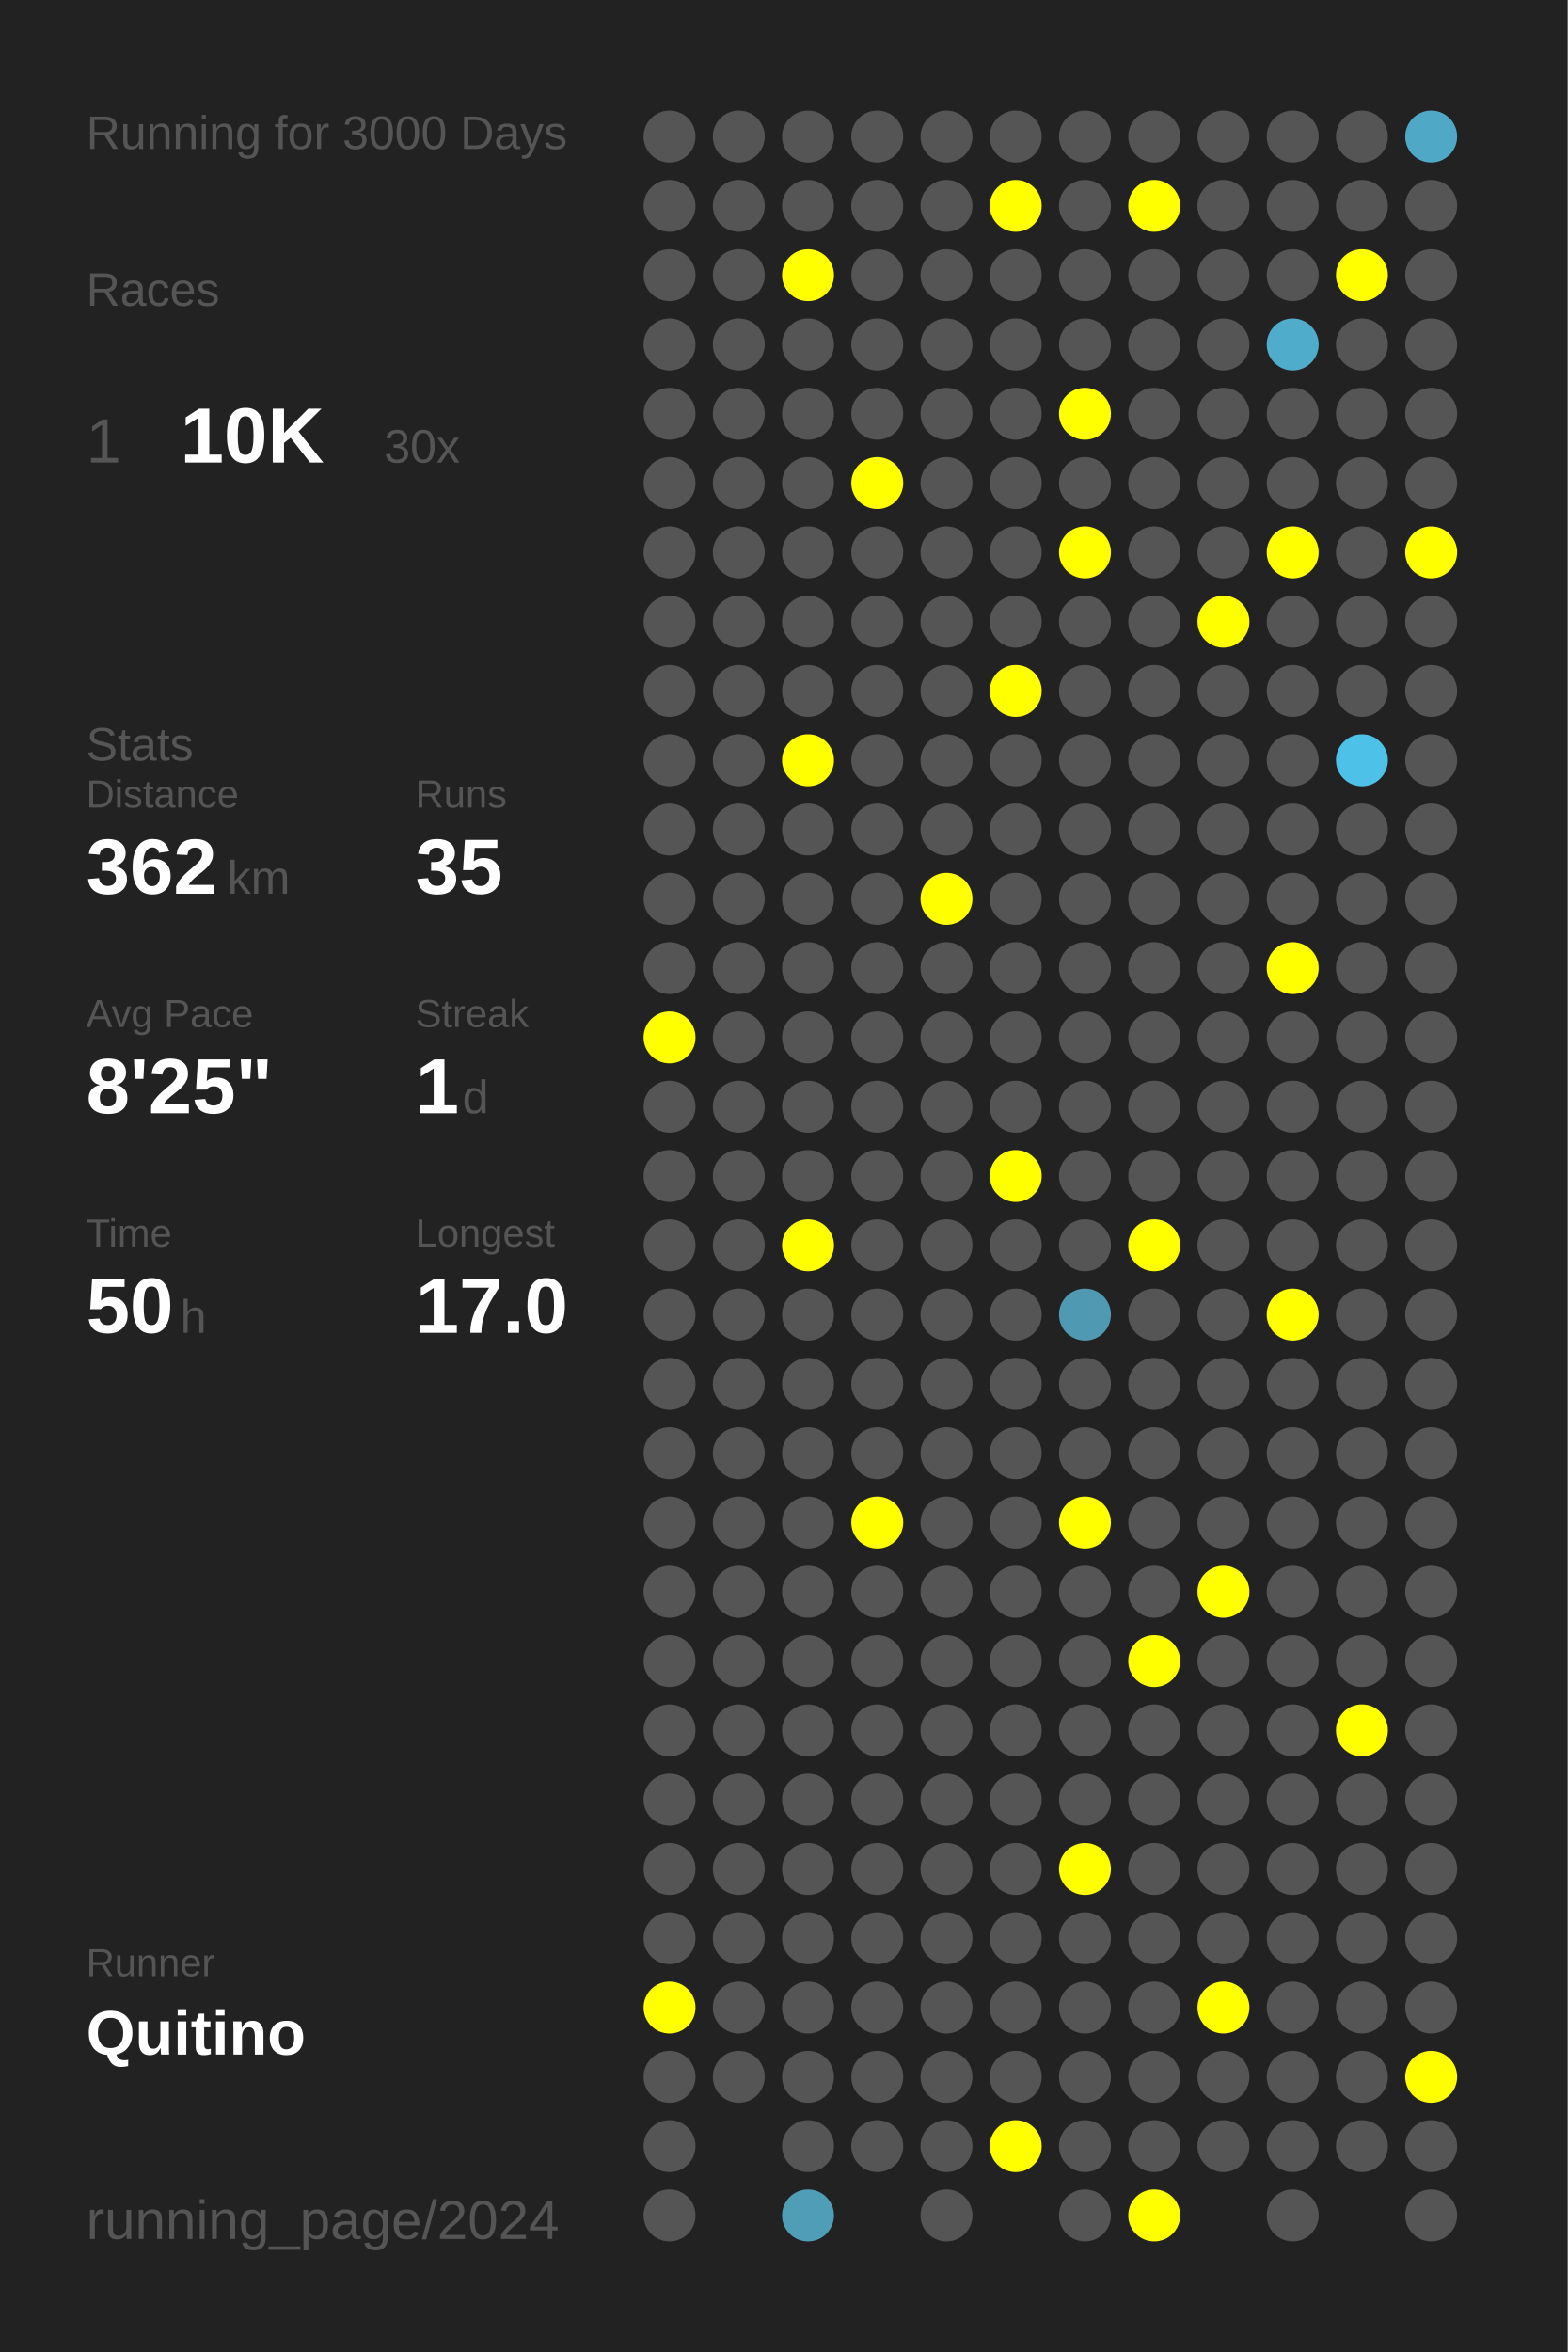
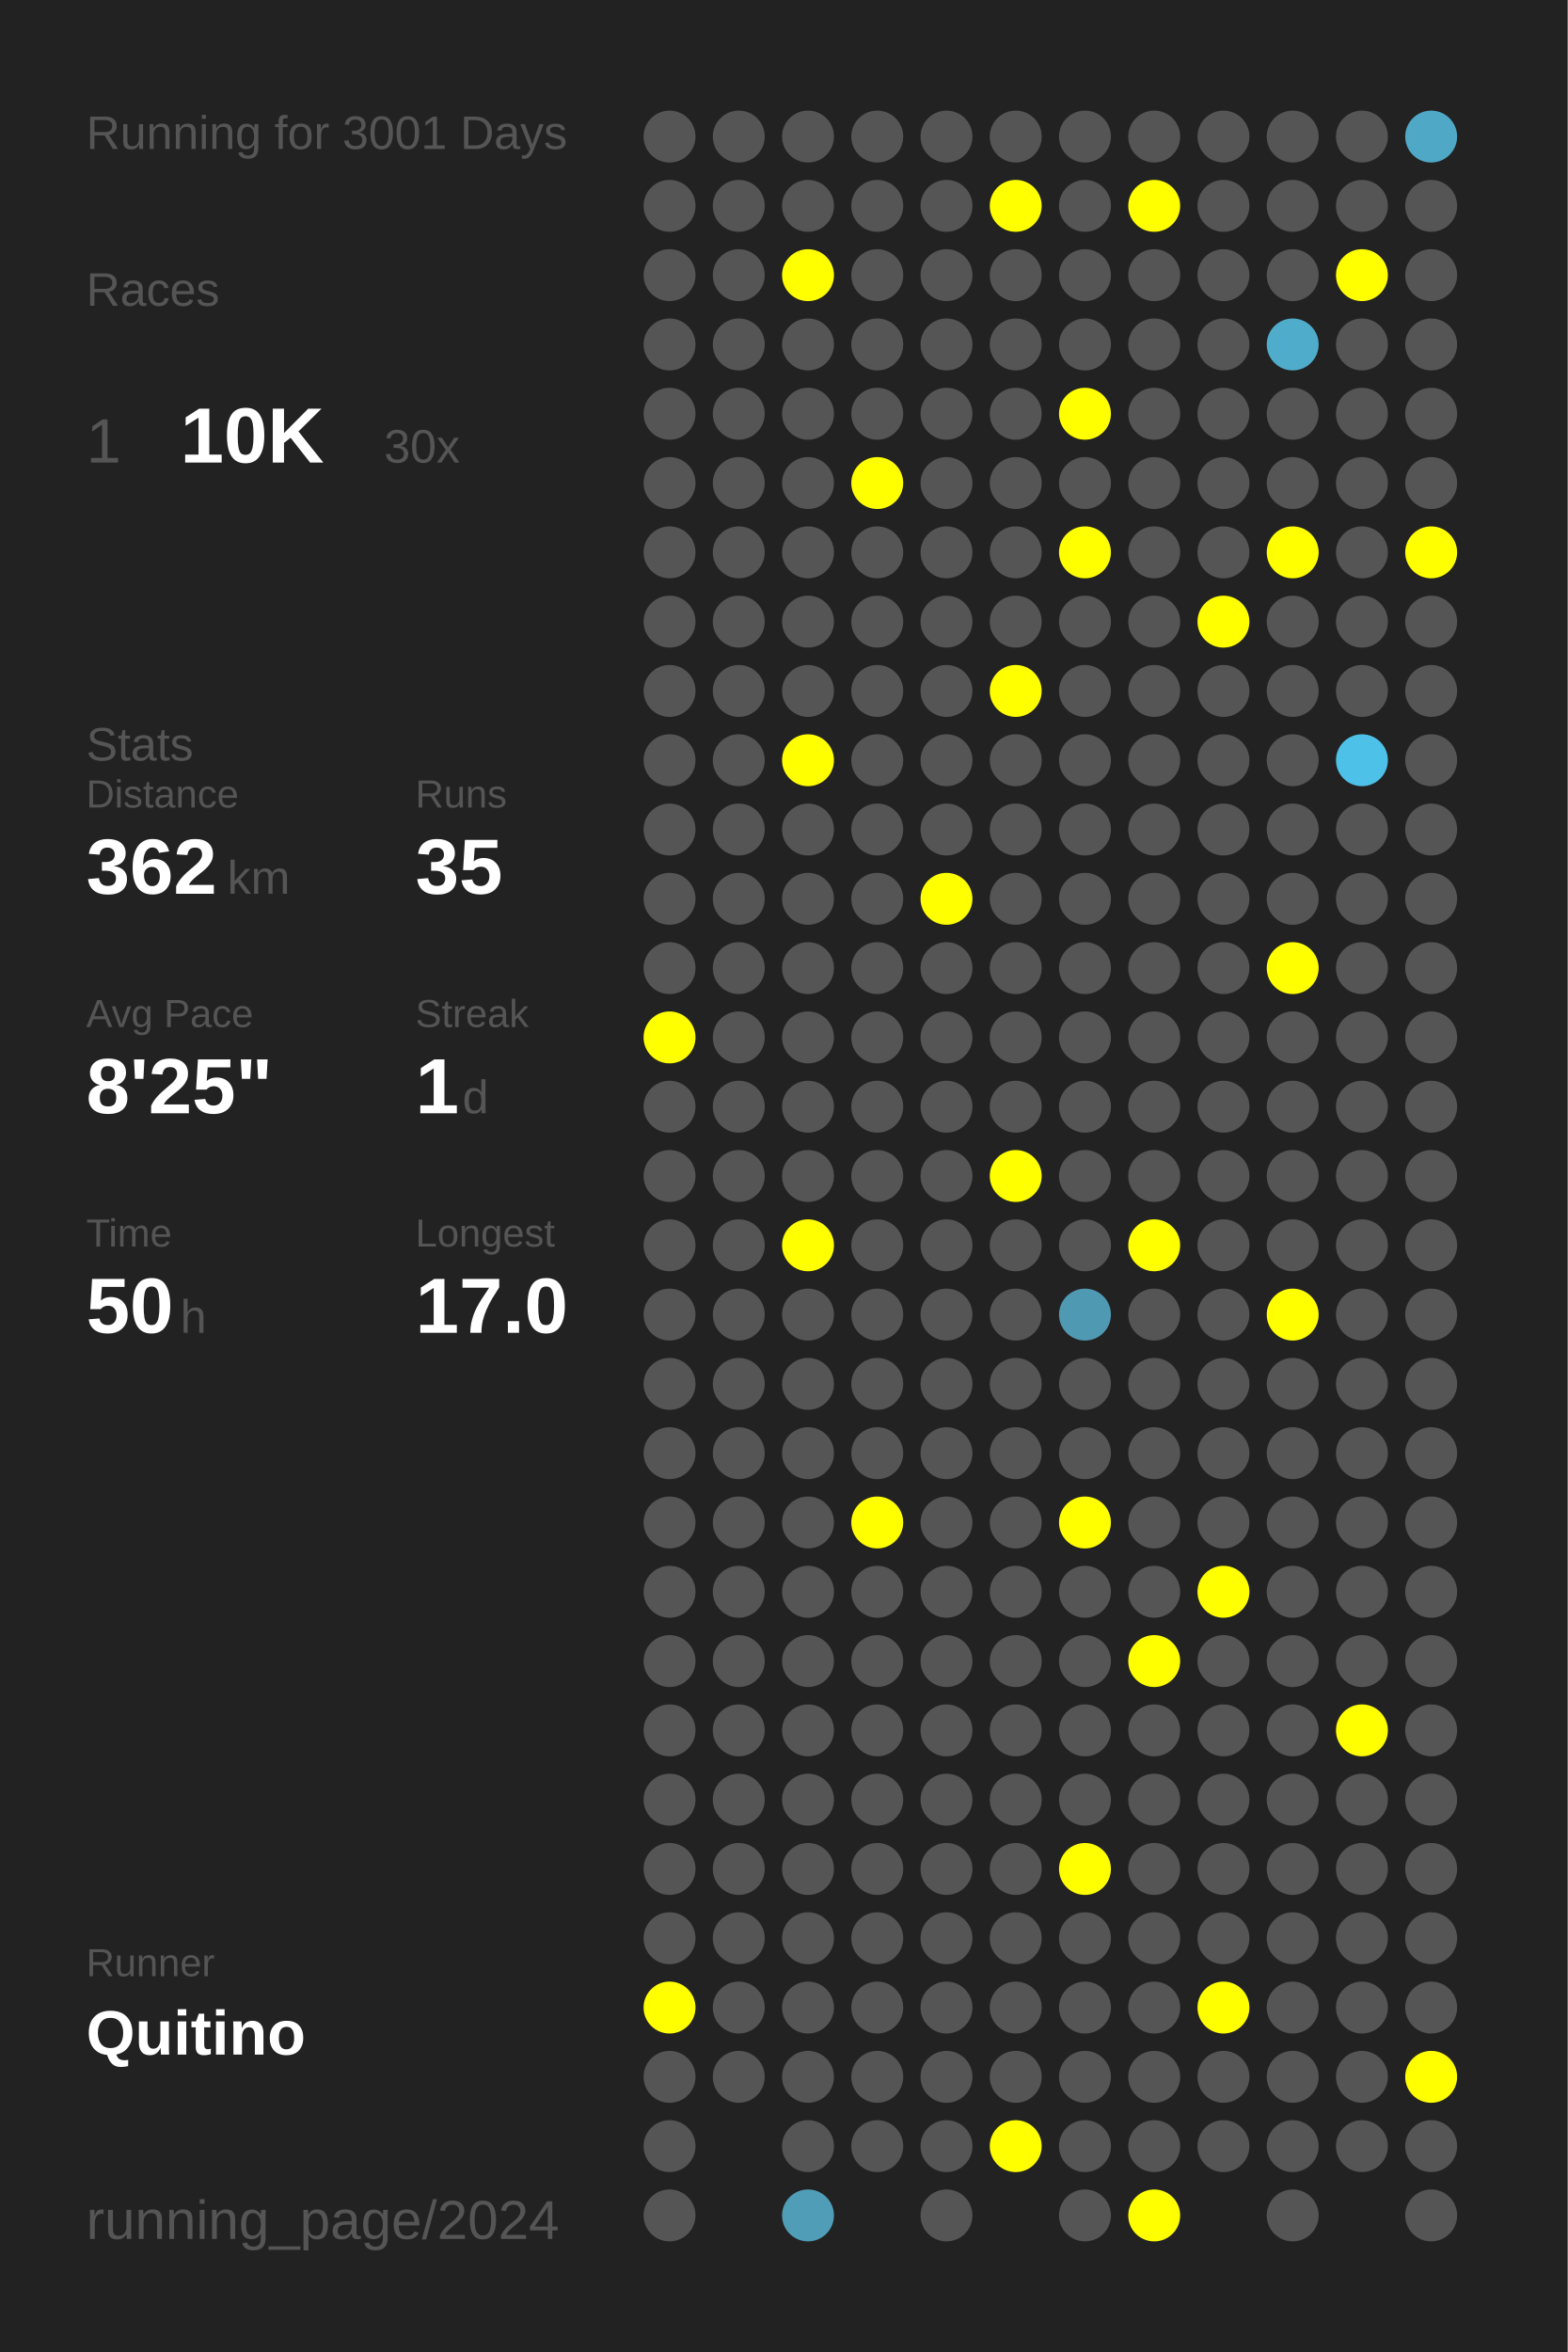
<svg xmlns="http://www.w3.org/2000/svg" baseProfile="full" height="300mm" version="1.1" viewBox="0,0,200,300" width="200mm">
  <defs />
  <rect fill="#222222" height="300" width="200" x="0" y="0" />
-   <text fill="#555555" style="font-size:6px; font-family:Arial;" x="11" y="19">Running for 3000 Days</text>
+   <text fill="#555555" style="font-size:6px; font-family:Arial;" x="11" y="19">Running for 3001 Days</text>
  <text fill="#555555" style="font-size:6px; font-family:Arial;" x="11" y="39">Races</text>
  <text fill="#555555" style="font-size:8px; font-family:Arial;" x="11" y="59">1</text>
  <text fill="#FFFFFF" style="font-size:10px; font-family:Arial; font-weight:bold;" x="23" y="59">10K</text>
  <text fill="#555555" style="font-size:6px; font-family:Arial;" x="49" y="59">30x</text>
  <text fill="#555555" style="font-size:6px; font-family:Arial;" x="11" y="97">Stats</text>
  <text fill="#555555" style="font-size:5px; font-family:Arial;" x="11" y="103">Distance</text>
  <text fill="#FFFFFF" style="font-size:10px; font-family:Arial; font-weight:bold;" x="11" y="114">362</text>
  <text fill="#555555" style="font-size:6px; font-family:Arial;" x="29" y="114">km</text>
  <text fill="#555555" style="font-size:5px; font-family:Arial;" x="53" y="103">Runs</text>
  <text fill="#FFFFFF" style="font-size:10px; font-family:Arial; font-weight:bold;" x="53" y="114">35</text>
  <text fill="#555555" style="font-size:5px; font-family:Arial;" x="11" y="131">Avg Pace</text>
  <text fill="#FFFFFF" style="font-size:10px; font-family:Arial; font-weight:bold;" x="11" y="142">8'25"</text>
  <text fill="#555555" style="font-size:5px; font-family:Arial;" x="53" y="131">Streak</text>
  <text fill="#FFFFFF" style="font-size:10px; font-family:Arial; font-weight:bold;" x="53" y="142">1</text>
  <text fill="#555555" style="font-size:6px; font-family:Arial;" x="59" y="142">d</text>
  <text fill="#555555" style="font-size:5px; font-family:Arial;" x="11" y="159">Time</text>
  <text fill="#FFFFFF" style="font-size:10px; font-family:Arial; font-weight:bold;" x="11" y="170">50</text>
  <text fill="#555555" style="font-size:6px; font-family:Arial;" x="23" y="170">h</text>
  <text fill="#555555" style="font-size:5px; font-family:Arial;" x="53" y="159">Longest</text>
  <text fill="#FFFFFF" style="font-size:10px; font-family:Arial; font-weight:bold;" x="53" y="170">17.0</text>
  <text fill="#555555" style="font-size:5px; font-family:Arial;" x="11" y="252.065">Runner</text>
  <text fill="#FFFFFF" style="font-size:8px; font-family:Arial; font-weight:bold;" x="11" y="262.065">Quitino</text>
  <text fill="#555555" style="font-size:7px; font-family:Arial;" x="11" y="285.581">running_page/2024</text>
  <circle cx="85.417" cy="17.419" fill="#555555" r="3.312" />
  <circle cx="85.417" cy="26.258" fill="#555555" r="3.312" />
  <circle cx="85.417" cy="35.097" fill="#555555" r="3.312" />
  <circle cx="85.417" cy="43.935" fill="#555555" r="3.312" />
  <circle cx="85.417" cy="52.774" fill="#555555" r="3.312" />
  <circle cx="85.417" cy="61.613" fill="#555555" r="3.312" />
  <circle cx="85.417" cy="70.452" fill="#555555" r="3.312" />
  <circle cx="85.417" cy="79.29" fill="#555555" r="3.312" />
  <circle cx="85.417" cy="88.129" fill="#555555" r="3.312" />
  <circle cx="85.417" cy="96.968" fill="#555555" r="3.312" />
  <circle cx="85.417" cy="105.806" fill="#555555" r="3.312" />
  <circle cx="85.417" cy="114.645" fill="#555555" r="3.312" />
  <circle cx="85.417" cy="123.484" fill="#555555" r="3.312" />
  <circle cx="85.417" cy="132.323" fill="#FFFF00" r="3.312" />
  <circle cx="85.417" cy="141.161" fill="#555555" r="3.312" />
  <circle cx="85.417" cy="150" fill="#555555" r="3.312" />
  <circle cx="85.417" cy="158.839" fill="#555555" r="3.312" />
  <circle cx="85.417" cy="167.677" fill="#555555" r="3.312" />
  <circle cx="85.417" cy="176.516" fill="#555555" r="3.312" />
  <circle cx="85.417" cy="185.355" fill="#555555" r="3.312" />
  <circle cx="85.417" cy="194.194" fill="#555555" r="3.312" />
  <circle cx="85.417" cy="203.032" fill="#555555" r="3.312" />
  <circle cx="85.417" cy="211.871" fill="#555555" r="3.312" />
  <circle cx="85.417" cy="220.71" fill="#555555" r="3.312" />
  <circle cx="85.417" cy="229.548" fill="#555555" r="3.312" />
  <circle cx="85.417" cy="238.387" fill="#555555" r="3.312" />
  <circle cx="85.417" cy="247.226" fill="#555555" r="3.312" />
  <circle cx="85.417" cy="256.065" fill="#FFFF00" r="3.312" />
  <circle cx="85.417" cy="264.903" fill="#555555" r="3.312" />
  <circle cx="85.417" cy="273.742" fill="#555555" r="3.312" />
  <circle cx="85.417" cy="282.581" fill="#555555" r="3.312" />
  <circle cx="94.25" cy="17.419" fill="#555555" r="3.312" />
  <circle cx="94.25" cy="26.258" fill="#555555" r="3.312" />
  <circle cx="94.25" cy="35.097" fill="#555555" r="3.312" />
  <circle cx="94.25" cy="43.935" fill="#555555" r="3.312" />
  <circle cx="94.25" cy="52.774" fill="#555555" r="3.312" />
  <circle cx="94.25" cy="61.613" fill="#555555" r="3.312" />
  <circle cx="94.25" cy="70.452" fill="#555555" r="3.312" />
  <circle cx="94.25" cy="79.29" fill="#555555" r="3.312" />
  <circle cx="94.25" cy="88.129" fill="#555555" r="3.312" />
  <circle cx="94.25" cy="96.968" fill="#555555" r="3.312" />
  <circle cx="94.25" cy="105.806" fill="#555555" r="3.312" />
  <circle cx="94.25" cy="114.645" fill="#555555" r="3.312" />
  <circle cx="94.25" cy="123.484" fill="#555555" r="3.312" />
  <circle cx="94.25" cy="132.323" fill="#555555" r="3.312" />
  <circle cx="94.25" cy="141.161" fill="#555555" r="3.312" />
  <circle cx="94.25" cy="150" fill="#555555" r="3.312" />
  <circle cx="94.25" cy="158.839" fill="#555555" r="3.312" />
  <circle cx="94.25" cy="167.677" fill="#555555" r="3.312" />
  <circle cx="94.25" cy="176.516" fill="#555555" r="3.312" />
  <circle cx="94.25" cy="185.355" fill="#555555" r="3.312" />
  <circle cx="94.25" cy="194.194" fill="#555555" r="3.312" />
  <circle cx="94.25" cy="203.032" fill="#555555" r="3.312" />
  <circle cx="94.25" cy="211.871" fill="#555555" r="3.312" />
  <circle cx="94.25" cy="220.71" fill="#555555" r="3.312" />
  <circle cx="94.25" cy="229.548" fill="#555555" r="3.312" />
  <circle cx="94.25" cy="238.387" fill="#555555" r="3.312" />
  <circle cx="94.25" cy="247.226" fill="#555555" r="3.312" />
  <circle cx="94.25" cy="256.065" fill="#555555" r="3.312" />
  <circle cx="94.25" cy="264.903" fill="#555555" r="3.312" />
  <circle cx="103.083" cy="17.419" fill="#555555" r="3.312" />
  <circle cx="103.083" cy="26.258" fill="#555555" r="3.312" />
  <circle cx="103.083" cy="35.097" fill="#FFFF00" r="3.312" />
  <circle cx="103.083" cy="43.935" fill="#555555" r="3.312" />
  <circle cx="103.083" cy="52.774" fill="#555555" r="3.312" />
  <circle cx="103.083" cy="61.613" fill="#555555" r="3.312" />
  <circle cx="103.083" cy="70.452" fill="#555555" r="3.312" />
  <circle cx="103.083" cy="79.29" fill="#555555" r="3.312" />
  <circle cx="103.083" cy="88.129" fill="#555555" r="3.312" />
  <circle cx="103.083" cy="96.968" fill="#FFFF00" r="3.312" />
  <circle cx="103.083" cy="105.806" fill="#555555" r="3.312" />
  <circle cx="103.083" cy="114.645" fill="#555555" r="3.312" />
  <circle cx="103.083" cy="123.484" fill="#555555" r="3.312" />
  <circle cx="103.083" cy="132.323" fill="#555555" r="3.312" />
  <circle cx="103.083" cy="141.161" fill="#555555" r="3.312" />
  <circle cx="103.083" cy="150" fill="#555555" r="3.312" />
  <circle cx="103.083" cy="158.839" fill="#FFFF00" r="3.312" />
  <circle cx="103.083" cy="167.677" fill="#555555" r="3.312" />
  <circle cx="103.083" cy="176.516" fill="#555555" r="3.312" />
  <circle cx="103.083" cy="185.355" fill="#555555" r="3.312" />
  <circle cx="103.083" cy="194.194" fill="#555555" r="3.312" />
  <circle cx="103.083" cy="203.032" fill="#555555" r="3.312" />
  <circle cx="103.083" cy="211.871" fill="#555555" r="3.312" />
  <circle cx="103.083" cy="220.71" fill="#555555" r="3.312" />
  <circle cx="103.083" cy="229.548" fill="#555555" r="3.312" />
  <circle cx="103.083" cy="238.387" fill="#555555" r="3.312" />
  <circle cx="103.083" cy="247.226" fill="#555555" r="3.312" />
  <circle cx="103.083" cy="256.065" fill="#555555" r="3.312" />
  <circle cx="103.083" cy="264.903" fill="#555555" r="3.312" />
  <circle cx="103.083" cy="273.742" fill="#555555" r="3.312" />
  <circle cx="103.083" cy="282.581" fill="#509db7" r="3.312" />
  <circle cx="111.917" cy="17.419" fill="#555555" r="3.312" />
  <circle cx="111.917" cy="26.258" fill="#555555" r="3.312" />
  <circle cx="111.917" cy="35.097" fill="#555555" r="3.312" />
  <circle cx="111.917" cy="43.935" fill="#555555" r="3.312" />
  <circle cx="111.917" cy="52.774" fill="#555555" r="3.312" />
  <circle cx="111.917" cy="61.613" fill="#FFFF00" r="3.312" />
  <circle cx="111.917" cy="70.452" fill="#555555" r="3.312" />
  <circle cx="111.917" cy="79.29" fill="#555555" r="3.312" />
  <circle cx="111.917" cy="88.129" fill="#555555" r="3.312" />
  <circle cx="111.917" cy="96.968" fill="#555555" r="3.312" />
  <circle cx="111.917" cy="105.806" fill="#555555" r="3.312" />
  <circle cx="111.917" cy="114.645" fill="#555555" r="3.312" />
  <circle cx="111.917" cy="123.484" fill="#555555" r="3.312" />
  <circle cx="111.917" cy="132.323" fill="#555555" r="3.312" />
  <circle cx="111.917" cy="141.161" fill="#555555" r="3.312" />
  <circle cx="111.917" cy="150" fill="#555555" r="3.312" />
  <circle cx="111.917" cy="158.839" fill="#555555" r="3.312" />
  <circle cx="111.917" cy="167.677" fill="#555555" r="3.312" />
  <circle cx="111.917" cy="176.516" fill="#555555" r="3.312" />
  <circle cx="111.917" cy="185.355" fill="#555555" r="3.312" />
  <circle cx="111.917" cy="194.194" fill="#FFFF00" r="3.312" />
  <circle cx="111.917" cy="203.032" fill="#555555" r="3.312" />
  <circle cx="111.917" cy="211.871" fill="#555555" r="3.312" />
  <circle cx="111.917" cy="220.71" fill="#555555" r="3.312" />
  <circle cx="111.917" cy="229.548" fill="#555555" r="3.312" />
  <circle cx="111.917" cy="238.387" fill="#555555" r="3.312" />
  <circle cx="111.917" cy="247.226" fill="#555555" r="3.312" />
  <circle cx="111.917" cy="256.065" fill="#555555" r="3.312" />
  <circle cx="111.917" cy="264.903" fill="#555555" r="3.312" />
  <circle cx="111.917" cy="273.742" fill="#555555" r="3.312" />
  <circle cx="120.75" cy="17.419" fill="#555555" r="3.312" />
  <circle cx="120.75" cy="26.258" fill="#555555" r="3.312" />
  <circle cx="120.75" cy="35.097" fill="#555555" r="3.312" />
  <circle cx="120.75" cy="43.935" fill="#555555" r="3.312" />
  <circle cx="120.75" cy="52.774" fill="#555555" r="3.312" />
  <circle cx="120.75" cy="61.613" fill="#555555" r="3.312" />
  <circle cx="120.75" cy="70.452" fill="#555555" r="3.312" />
  <circle cx="120.75" cy="79.29" fill="#555555" r="3.312" />
  <circle cx="120.75" cy="88.129" fill="#555555" r="3.312" />
  <circle cx="120.75" cy="96.968" fill="#555555" r="3.312" />
  <circle cx="120.75" cy="105.806" fill="#555555" r="3.312" />
  <circle cx="120.75" cy="114.645" fill="#FFFF00" r="3.312" />
  <circle cx="120.75" cy="123.484" fill="#555555" r="3.312" />
  <circle cx="120.75" cy="132.323" fill="#555555" r="3.312" />
  <circle cx="120.75" cy="141.161" fill="#555555" r="3.312" />
  <circle cx="120.75" cy="150" fill="#555555" r="3.312" />
  <circle cx="120.75" cy="158.839" fill="#555555" r="3.312" />
  <circle cx="120.75" cy="167.677" fill="#555555" r="3.312" />
  <circle cx="120.75" cy="176.516" fill="#555555" r="3.312" />
  <circle cx="120.75" cy="185.355" fill="#555555" r="3.312" />
  <circle cx="120.75" cy="194.194" fill="#555555" r="3.312" />
  <circle cx="120.75" cy="203.032" fill="#555555" r="3.312" />
  <circle cx="120.75" cy="211.871" fill="#555555" r="3.312" />
  <circle cx="120.75" cy="220.71" fill="#555555" r="3.312" />
  <circle cx="120.75" cy="229.548" fill="#555555" r="3.312" />
  <circle cx="120.75" cy="238.387" fill="#555555" r="3.312" />
  <circle cx="120.75" cy="247.226" fill="#555555" r="3.312" />
  <circle cx="120.75" cy="256.065" fill="#555555" r="3.312" />
  <circle cx="120.75" cy="264.903" fill="#555555" r="3.312" />
  <circle cx="120.75" cy="273.742" fill="#555555" r="3.312" />
  <circle cx="120.75" cy="282.581" fill="#555555" r="3.312" />
  <circle cx="129.583" cy="17.419" fill="#555555" r="3.312" />
  <circle cx="129.583" cy="26.258" fill="#FFFF00" r="3.312" />
  <circle cx="129.583" cy="35.097" fill="#555555" r="3.312" />
  <circle cx="129.583" cy="43.935" fill="#555555" r="3.312" />
  <circle cx="129.583" cy="52.774" fill="#555555" r="3.312" />
  <circle cx="129.583" cy="61.613" fill="#555555" r="3.312" />
  <circle cx="129.583" cy="70.452" fill="#555555" r="3.312" />
  <circle cx="129.583" cy="79.29" fill="#555555" r="3.312" />
  <circle cx="129.583" cy="88.129" fill="#FFFF00" r="3.312" />
  <circle cx="129.583" cy="96.968" fill="#555555" r="3.312" />
  <circle cx="129.583" cy="105.806" fill="#555555" r="3.312" />
  <circle cx="129.583" cy="114.645" fill="#555555" r="3.312" />
  <circle cx="129.583" cy="123.484" fill="#555555" r="3.312" />
  <circle cx="129.583" cy="132.323" fill="#555555" r="3.312" />
  <circle cx="129.583" cy="141.161" fill="#555555" r="3.312" />
  <circle cx="129.583" cy="150" fill="#FFFF00" r="3.312" />
  <circle cx="129.583" cy="158.839" fill="#555555" r="3.312" />
  <circle cx="129.583" cy="167.677" fill="#555555" r="3.312" />
  <circle cx="129.583" cy="176.516" fill="#555555" r="3.312" />
  <circle cx="129.583" cy="185.355" fill="#555555" r="3.312" />
  <circle cx="129.583" cy="194.194" fill="#555555" r="3.312" />
  <circle cx="129.583" cy="203.032" fill="#555555" r="3.312" />
  <circle cx="129.583" cy="211.871" fill="#555555" r="3.312" />
  <circle cx="129.583" cy="220.71" fill="#555555" r="3.312" />
  <circle cx="129.583" cy="229.548" fill="#555555" r="3.312" />
  <circle cx="129.583" cy="238.387" fill="#555555" r="3.312" />
  <circle cx="129.583" cy="247.226" fill="#555555" r="3.312" />
  <circle cx="129.583" cy="256.065" fill="#555555" r="3.312" />
  <circle cx="129.583" cy="264.903" fill="#555555" r="3.312" />
  <circle cx="129.583" cy="273.742" fill="#FFFF00" r="3.312" />
  <circle cx="138.417" cy="17.419" fill="#555555" r="3.312" />
  <circle cx="138.417" cy="26.258" fill="#555555" r="3.312" />
  <circle cx="138.417" cy="35.097" fill="#555555" r="3.312" />
  <circle cx="138.417" cy="43.935" fill="#555555" r="3.312" />
  <circle cx="138.417" cy="52.774" fill="#FFFF00" r="3.312" />
  <circle cx="138.417" cy="61.613" fill="#555555" r="3.312" />
  <circle cx="138.417" cy="70.452" fill="#FFFF00" r="3.312" />
  <circle cx="138.417" cy="79.29" fill="#555555" r="3.312" />
  <circle cx="138.417" cy="88.129" fill="#555555" r="3.312" />
  <circle cx="138.417" cy="96.968" fill="#555555" r="3.312" />
  <circle cx="138.417" cy="105.806" fill="#555555" r="3.312" />
  <circle cx="138.417" cy="114.645" fill="#555555" r="3.312" />
  <circle cx="138.417" cy="123.484" fill="#555555" r="3.312" />
  <circle cx="138.417" cy="132.323" fill="#555555" r="3.312" />
  <circle cx="138.417" cy="141.161" fill="#555555" r="3.312" />
  <circle cx="138.417" cy="150" fill="#555555" r="3.312" />
  <circle cx="138.417" cy="158.839" fill="#555555" r="3.312" />
  <circle cx="138.417" cy="167.677" fill="#5099b2" r="3.312" />
  <circle cx="138.417" cy="176.516" fill="#555555" r="3.312" />
  <circle cx="138.417" cy="185.355" fill="#555555" r="3.312" />
  <circle cx="138.417" cy="194.194" fill="#FFFF00" r="3.312" />
  <circle cx="138.417" cy="203.032" fill="#555555" r="3.312" />
  <circle cx="138.417" cy="211.871" fill="#555555" r="3.312" />
  <circle cx="138.417" cy="220.71" fill="#555555" r="3.312" />
  <circle cx="138.417" cy="229.548" fill="#555555" r="3.312" />
  <circle cx="138.417" cy="238.387" fill="#FFFF00" r="3.312" />
  <circle cx="138.417" cy="247.226" fill="#555555" r="3.312" />
  <circle cx="138.417" cy="256.065" fill="#555555" r="3.312" />
  <circle cx="138.417" cy="264.903" fill="#555555" r="3.312" />
  <circle cx="138.417" cy="273.742" fill="#555555" r="3.312" />
  <circle cx="138.417" cy="282.581" fill="#555555" r="3.312" />
  <circle cx="147.25" cy="17.419" fill="#555555" r="3.312" />
  <circle cx="147.25" cy="26.258" fill="#FFFF00" r="3.312" />
  <circle cx="147.25" cy="35.097" fill="#555555" r="3.312" />
  <circle cx="147.25" cy="43.935" fill="#555555" r="3.312" />
  <circle cx="147.25" cy="52.774" fill="#555555" r="3.312" />
  <circle cx="147.25" cy="61.613" fill="#555555" r="3.312" />
  <circle cx="147.25" cy="70.452" fill="#555555" r="3.312" />
  <circle cx="147.25" cy="79.29" fill="#555555" r="3.312" />
  <circle cx="147.25" cy="88.129" fill="#555555" r="3.312" />
  <circle cx="147.25" cy="96.968" fill="#555555" r="3.312" />
  <circle cx="147.25" cy="105.806" fill="#555555" r="3.312" />
  <circle cx="147.25" cy="114.645" fill="#555555" r="3.312" />
  <circle cx="147.25" cy="123.484" fill="#555555" r="3.312" />
  <circle cx="147.25" cy="132.323" fill="#555555" r="3.312" />
  <circle cx="147.25" cy="141.161" fill="#555555" r="3.312" />
  <circle cx="147.25" cy="150" fill="#555555" r="3.312" />
  <circle cx="147.25" cy="158.839" fill="#FFFF00" r="3.312" />
  <circle cx="147.25" cy="167.677" fill="#555555" r="3.312" />
  <circle cx="147.25" cy="176.516" fill="#555555" r="3.312" />
  <circle cx="147.25" cy="185.355" fill="#555555" r="3.312" />
  <circle cx="147.25" cy="194.194" fill="#555555" r="3.312" />
  <circle cx="147.25" cy="203.032" fill="#555555" r="3.312" />
  <circle cx="147.25" cy="211.871" fill="#FFFF00" r="3.312" />
  <circle cx="147.25" cy="220.71" fill="#555555" r="3.312" />
  <circle cx="147.25" cy="229.548" fill="#555555" r="3.312" />
  <circle cx="147.25" cy="238.387" fill="#555555" r="3.312" />
  <circle cx="147.25" cy="247.226" fill="#555555" r="3.312" />
  <circle cx="147.25" cy="256.065" fill="#555555" r="3.312" />
  <circle cx="147.25" cy="264.903" fill="#555555" r="3.312" />
  <circle cx="147.25" cy="273.742" fill="#555555" r="3.312" />
  <circle cx="147.25" cy="282.581" fill="#FFFF00" r="3.312" />
  <circle cx="156.083" cy="17.419" fill="#555555" r="3.312" />
  <circle cx="156.083" cy="26.258" fill="#555555" r="3.312" />
  <circle cx="156.083" cy="35.097" fill="#555555" r="3.312" />
  <circle cx="156.083" cy="43.935" fill="#555555" r="3.312" />
  <circle cx="156.083" cy="52.774" fill="#555555" r="3.312" />
  <circle cx="156.083" cy="61.613" fill="#555555" r="3.312" />
  <circle cx="156.083" cy="70.452" fill="#555555" r="3.312" />
  <circle cx="156.083" cy="79.29" fill="#FFFF00" r="3.312" />
  <circle cx="156.083" cy="88.129" fill="#555555" r="3.312" />
  <circle cx="156.083" cy="96.968" fill="#555555" r="3.312" />
  <circle cx="156.083" cy="105.806" fill="#555555" r="3.312" />
  <circle cx="156.083" cy="114.645" fill="#555555" r="3.312" />
  <circle cx="156.083" cy="123.484" fill="#555555" r="3.312" />
  <circle cx="156.083" cy="132.323" fill="#555555" r="3.312" />
  <circle cx="156.083" cy="141.161" fill="#555555" r="3.312" />
  <circle cx="156.083" cy="150" fill="#555555" r="3.312" />
  <circle cx="156.083" cy="158.839" fill="#555555" r="3.312" />
  <circle cx="156.083" cy="167.677" fill="#555555" r="3.312" />
  <circle cx="156.083" cy="176.516" fill="#555555" r="3.312" />
  <circle cx="156.083" cy="185.355" fill="#555555" r="3.312" />
  <circle cx="156.083" cy="194.194" fill="#555555" r="3.312" />
  <circle cx="156.083" cy="203.032" fill="#FFFF00" r="3.312" />
  <circle cx="156.083" cy="211.871" fill="#555555" r="3.312" />
  <circle cx="156.083" cy="220.71" fill="#555555" r="3.312" />
  <circle cx="156.083" cy="229.548" fill="#555555" r="3.312" />
  <circle cx="156.083" cy="238.387" fill="#555555" r="3.312" />
  <circle cx="156.083" cy="247.226" fill="#555555" r="3.312" />
  <circle cx="156.083" cy="256.065" fill="#FFFF00" r="3.312" />
  <circle cx="156.083" cy="264.903" fill="#555555" r="3.312" />
  <circle cx="156.083" cy="273.742" fill="#555555" r="3.312" />
  <circle cx="164.917" cy="17.419" fill="#555555" r="3.312" />
  <circle cx="164.917" cy="26.258" fill="#555555" r="3.312" />
  <circle cx="164.917" cy="35.097" fill="#555555" r="3.312" />
  <circle cx="164.917" cy="43.935" fill="#4faccb" r="3.312" />
  <circle cx="164.917" cy="52.774" fill="#555555" r="3.312" />
  <circle cx="164.917" cy="61.613" fill="#555555" r="3.312" />
  <circle cx="164.917" cy="70.452" fill="#FFFF00" r="3.312" />
  <circle cx="164.917" cy="79.29" fill="#555555" r="3.312" />
  <circle cx="164.917" cy="88.129" fill="#555555" r="3.312" />
  <circle cx="164.917" cy="96.968" fill="#555555" r="3.312" />
  <circle cx="164.917" cy="105.806" fill="#555555" r="3.312" />
  <circle cx="164.917" cy="114.645" fill="#555555" r="3.312" />
  <circle cx="164.917" cy="123.484" fill="#FFFF00" r="3.312" />
  <circle cx="164.917" cy="132.323" fill="#555555" r="3.312" />
  <circle cx="164.917" cy="141.161" fill="#555555" r="3.312" />
  <circle cx="164.917" cy="150" fill="#555555" r="3.312" />
  <circle cx="164.917" cy="158.839" fill="#555555" r="3.312" />
  <circle cx="164.917" cy="167.677" fill="#FFFF00" r="3.312" />
  <circle cx="164.917" cy="176.516" fill="#555555" r="3.312" />
  <circle cx="164.917" cy="185.355" fill="#555555" r="3.312" />
  <circle cx="164.917" cy="194.194" fill="#555555" r="3.312" />
  <circle cx="164.917" cy="203.032" fill="#555555" r="3.312" />
  <circle cx="164.917" cy="211.871" fill="#555555" r="3.312" />
  <circle cx="164.917" cy="220.71" fill="#555555" r="3.312" />
  <circle cx="164.917" cy="229.548" fill="#555555" r="3.312" />
  <circle cx="164.917" cy="238.387" fill="#555555" r="3.312" />
  <circle cx="164.917" cy="247.226" fill="#555555" r="3.312" />
  <circle cx="164.917" cy="256.065" fill="#555555" r="3.312" />
  <circle cx="164.917" cy="264.903" fill="#555555" r="3.312" />
  <circle cx="164.917" cy="273.742" fill="#555555" r="3.312" />
  <circle cx="164.917" cy="282.581" fill="#555555" r="3.312" />
  <circle cx="173.75" cy="17.419" fill="#555555" r="3.312" />
  <circle cx="173.75" cy="26.258" fill="#555555" r="3.312" />
  <circle cx="173.75" cy="35.097" fill="#FFFF00" r="3.312" />
  <circle cx="173.75" cy="43.935" fill="#555555" r="3.312" />
  <circle cx="173.75" cy="52.774" fill="#555555" r="3.312" />
  <circle cx="173.75" cy="61.613" fill="#555555" r="3.312" />
  <circle cx="173.75" cy="70.452" fill="#555555" r="3.312" />
  <circle cx="173.75" cy="79.29" fill="#555555" r="3.312" />
  <circle cx="173.75" cy="88.129" fill="#555555" r="3.312" />
  <circle cx="173.75" cy="96.968" fill="#4ec1e8" r="3.312" />
  <circle cx="173.75" cy="105.806" fill="#555555" r="3.312" />
  <circle cx="173.75" cy="114.645" fill="#555555" r="3.312" />
  <circle cx="173.75" cy="123.484" fill="#555555" r="3.312" />
  <circle cx="173.75" cy="132.323" fill="#555555" r="3.312" />
  <circle cx="173.75" cy="141.161" fill="#555555" r="3.312" />
  <circle cx="173.75" cy="150" fill="#555555" r="3.312" />
  <circle cx="173.75" cy="158.839" fill="#555555" r="3.312" />
  <circle cx="173.75" cy="167.677" fill="#555555" r="3.312" />
  <circle cx="173.75" cy="176.516" fill="#555555" r="3.312" />
  <circle cx="173.75" cy="185.355" fill="#555555" r="3.312" />
  <circle cx="173.75" cy="194.194" fill="#555555" r="3.312" />
  <circle cx="173.75" cy="203.032" fill="#555555" r="3.312" />
  <circle cx="173.75" cy="211.871" fill="#555555" r="3.312" />
  <circle cx="173.75" cy="220.71" fill="#FFFF00" r="3.312" />
  <circle cx="173.75" cy="229.548" fill="#555555" r="3.312" />
  <circle cx="173.75" cy="238.387" fill="#555555" r="3.312" />
  <circle cx="173.75" cy="247.226" fill="#555555" r="3.312" />
  <circle cx="173.75" cy="256.065" fill="#555555" r="3.312" />
  <circle cx="173.75" cy="264.903" fill="#555555" r="3.312" />
  <circle cx="173.75" cy="273.742" fill="#555555" r="3.312" />
  <circle cx="182.583" cy="17.419" fill="#4fa8c6" r="3.312" />
  <circle cx="182.583" cy="26.258" fill="#555555" r="3.312" />
  <circle cx="182.583" cy="35.097" fill="#555555" r="3.312" />
  <circle cx="182.583" cy="43.935" fill="#555555" r="3.312" />
  <circle cx="182.583" cy="52.774" fill="#555555" r="3.312" />
  <circle cx="182.583" cy="61.613" fill="#555555" r="3.312" />
  <circle cx="182.583" cy="70.452" fill="#FFFF00" r="3.312" />
  <circle cx="182.583" cy="79.29" fill="#555555" r="3.312" />
  <circle cx="182.583" cy="88.129" fill="#555555" r="3.312" />
  <circle cx="182.583" cy="96.968" fill="#555555" r="3.312" />
  <circle cx="182.583" cy="105.806" fill="#555555" r="3.312" />
  <circle cx="182.583" cy="114.645" fill="#555555" r="3.312" />
  <circle cx="182.583" cy="123.484" fill="#555555" r="3.312" />
  <circle cx="182.583" cy="132.323" fill="#555555" r="3.312" />
  <circle cx="182.583" cy="141.161" fill="#555555" r="3.312" />
  <circle cx="182.583" cy="150" fill="#555555" r="3.312" />
  <circle cx="182.583" cy="158.839" fill="#555555" r="3.312" />
  <circle cx="182.583" cy="167.677" fill="#555555" r="3.312" />
  <circle cx="182.583" cy="176.516" fill="#555555" r="3.312" />
  <circle cx="182.583" cy="185.355" fill="#555555" r="3.312" />
  <circle cx="182.583" cy="194.194" fill="#555555" r="3.312" />
  <circle cx="182.583" cy="203.032" fill="#555555" r="3.312" />
  <circle cx="182.583" cy="211.871" fill="#555555" r="3.312" />
  <circle cx="182.583" cy="220.71" fill="#555555" r="3.312" />
  <circle cx="182.583" cy="229.548" fill="#555555" r="3.312" />
  <circle cx="182.583" cy="238.387" fill="#555555" r="3.312" />
  <circle cx="182.583" cy="247.226" fill="#555555" r="3.312" />
  <circle cx="182.583" cy="256.065" fill="#555555" r="3.312" />
  <circle cx="182.583" cy="264.903" fill="#FFFF00" r="3.312" />
  <circle cx="182.583" cy="273.742" fill="#555555" r="3.312" />
  <circle cx="182.583" cy="282.581" fill="#555555" r="3.312" />
</svg>
